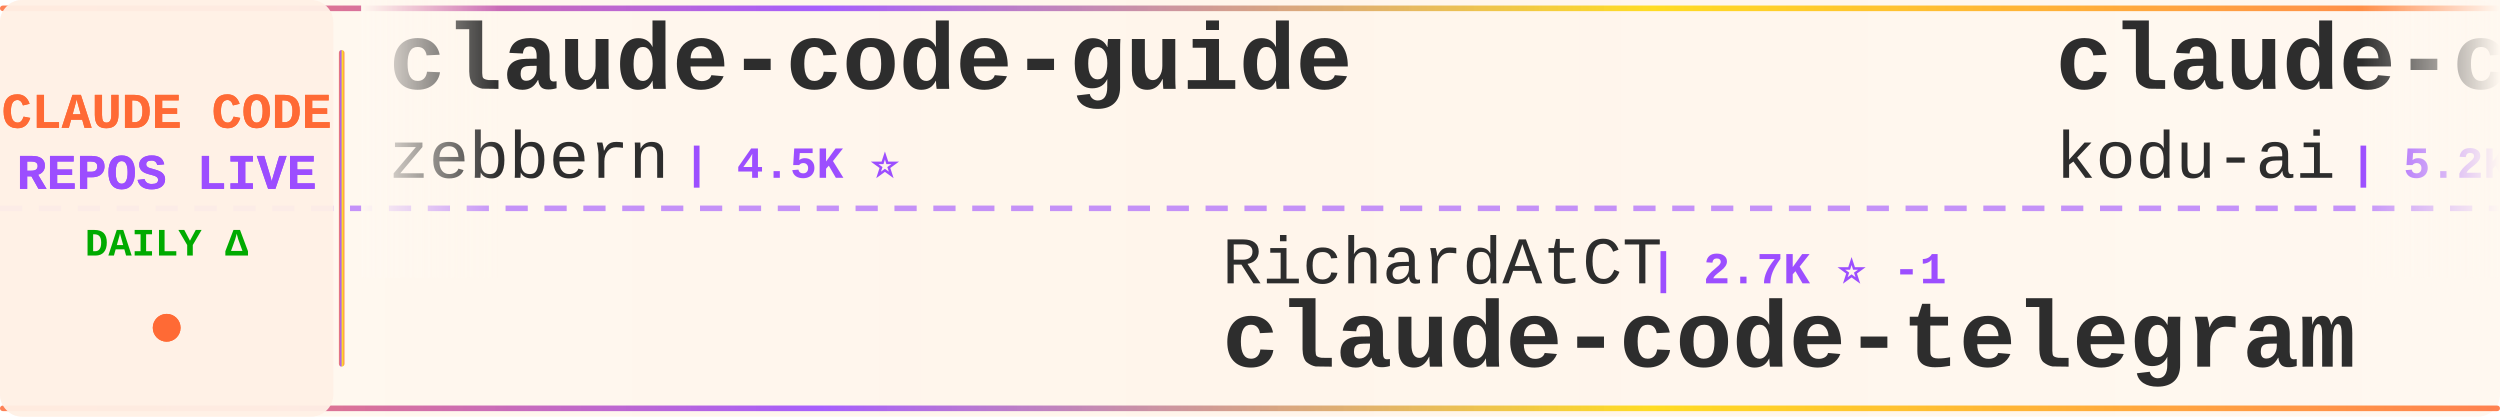
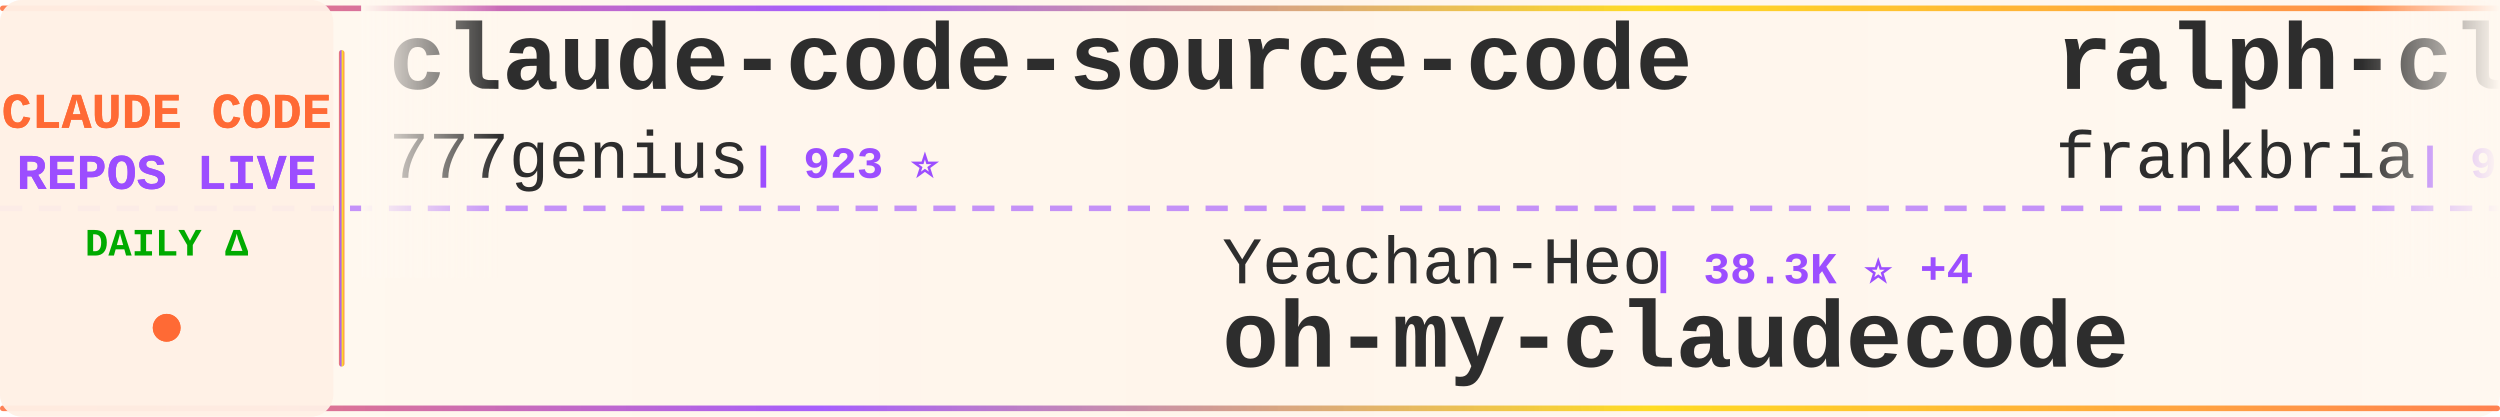
<svg xmlns="http://www.w3.org/2000/svg" width="900" height="150">
  <defs>
    <linearGradient id="tickerBg" x1="0%" y1="0%" x2="100%" y2="0%">
      <stop offset="0%" style="stop-color:#fff8f0;stop-opacity:0.98" />
      <stop offset="50%" style="stop-color:#fff5eb;stop-opacity:1" />
      <stop offset="100%" style="stop-color:#fff8f0;stop-opacity:0.98" />
    </linearGradient>
    <linearGradient id="borderGrad" x1="0%" y1="0%" x2="100%" y2="0%">
      <stop offset="0%" style="stop-color:#FF6B35;stop-opacity:0.85">
        <animate attributeName="stop-opacity" values="0.85;1;0.85" dur="2s" repeatCount="indefinite" />
      </stop>
      <stop offset="33%" style="stop-color:#9C4EFF;stop-opacity:0.9">
        <animate attributeName="stop-opacity" values="0.9;1;0.9" dur="2.2s" repeatCount="indefinite" />
      </stop>
      <stop offset="66%" style="stop-color:#FFD700;stop-opacity:0.85">
        <animate attributeName="stop-opacity" values="0.85;1;0.85" dur="1.8s" repeatCount="indefinite" />
      </stop>
      <stop offset="100%" style="stop-color:#FF6B35;stop-opacity:0.85">
        <animate attributeName="stop-opacity" values="0.85;1;0.85" dur="2s" repeatCount="indefinite" />
      </stop>
    </linearGradient>
    <filter id="textGlow">
      <feGaussianBlur stdDeviation="0.15" result="coloredBlur" />
      <feMerge>
        <feMergeNode in="coloredBlur" />
        <feMergeNode in="SourceGraphic" />
      </feMerge>
    </filter>
    <filter id="metricGlow">
      <feGaussianBlur stdDeviation="0.2" result="coloredBlur" />
      <feMerge>
        <feMergeNode in="coloredBlur" />
        <feMergeNode in="SourceGraphic" />
      </feMerge>
    </filter>
    <linearGradient id="leftFade" x1="0%" y1="0%" x2="100%" y2="0%">
      <stop offset="0%" style="stop-color:#fff8f0;stop-opacity:1" />
      <stop offset="100%" style="stop-color:#fff8f0;stop-opacity:0" />
    </linearGradient>
    <linearGradient id="rightFade" x1="0%" y1="0%" x2="100%" y2="0%">
      <stop offset="0%" style="stop-color:#fff8f0;stop-opacity:0" />
      <stop offset="100%" style="stop-color:#fff8f0;stop-opacity:1" />
    </linearGradient>
  </defs>
  <rect width="900" height="150" fill="url(#tickerBg)" rx="8" />
  <rect x="0" y="2" width="900" height="2" fill="url(#borderGrad)" rx="1" />
  <rect x="0" y="146" width="900" height="2" fill="url(#borderGrad)" rx="1" />
  <line x1="0" y1="75" x2="900" y2="75" stroke="#9C4EFF" stroke-width="2" stroke-dasharray="8 6" opacity="0.6" />
  <rect x="0" y="0" width="120" height="150" fill="#fff0e6" opacity="0.95" rx="8" />
  <text x="60" y="46" font-family="'Courier New', monospace" font-size="18" font-weight="bold" fill="#FF6B35" text-anchor="middle" filter="url(#textGlow)">
    CLAUDE CODE
  </text>
  <text x="60" y="68" font-family="'Courier New', monospace" font-size="18" font-weight="bold" fill="#9C4EFF" text-anchor="middle" filter="url(#textGlow)">
    REPOS LIVE
  </text>
  <text x="60" y="92" font-family="'Courier New', monospace" font-size="14" font-weight="bold" fill="#00aa00" text-anchor="middle">
    DAILY Δ
  </text>
  <circle cx="60" cy="118" r="5" fill="#FF6B35" filter="url(#metricGlow)">
    <animate attributeName="r" values="4;6;4" dur="1.5s" repeatCount="indefinite" />
    <animate attributeName="opacity" values="0.6;1;0.6" dur="1.5s" repeatCount="indefinite" />
  </circle>
  <rect x="122" y="18" width="2" height="114" fill="url(#borderGrad)" rx="1" />
  <clipPath id="tickerClip">
    <rect x="130" y="0" width="770" height="150" />
  </clipPath>
  <g clip-path="url(#tickerClip)">
    <g id="tickerItems">
      <animateTransform attributeName="transform" attributeType="XML" type="translate" from="0 0" to="-3000 0" dur="54s" repeatCount="indefinite" />
      <g transform="translate(0, 0)">
-         <text x="140" y="32" font-family="'Courier New', monospace" font-size="34" font-weight="bold" fill="#2d2d2d">claude-code-guide</text>
-         <text x="140" y="64" font-family="'Courier New', monospace" font-size="24" font-weight="normal" fill="#2d2d2d" opacity="1.0">zebbern</text>
-         <text x="246" y="64" font-family="'Courier New', monospace" font-size="16" font-weight="bold" fill="#9C4EFF"> | 4.5K ⭐</text>
+         <text x="140" y="32" font-family="'Courier New', monospace" font-size="34" font-weight="bold" fill="#2d2d2d">claude-code-source-code</text>
+         <text x="140" y="64" font-family="'Courier New', monospace" font-size="24" font-weight="normal" fill="#2d2d2d" opacity="1.0">777genius</text>
+         <text x="270" y="64" font-family="'Courier New', monospace" font-size="16" font-weight="bold" fill="#9C4EFF"> | 923 ⭐</text>
      </g>
      <g transform="translate(300, 0)">
-         <text x="140" y="102" font-family="'Courier New', monospace" font-size="24" font-weight="normal" fill="#2d2d2d" opacity="1.0">RichardAtCT</text>
-         <text x="294" y="102" font-family="'Courier New', monospace" font-size="16" font-weight="bold" fill="#9C4EFF"> | 2.7K ⭐ -1</text>
-         <text x="140" y="132" font-family="'Courier New', monospace" font-size="34" font-weight="bold" fill="#2d2d2d">claude-code-telegram</text>
+         <text x="140" y="102" font-family="'Courier New', monospace" font-size="24" font-weight="normal" fill="#2d2d2d" opacity="1.0">Yeachan-Heo</text>
+         <text x="294" y="102" font-family="'Courier New', monospace" font-size="16" font-weight="bold" fill="#9C4EFF"> | 38.3K ⭐ +4</text>
+         <text x="140" y="132" font-family="'Courier New', monospace" font-size="34" font-weight="bold" fill="#2d2d2d">oh-my-claudecode</text>
      </g>
      <g transform="translate(600, 0)">
-         <text x="140" y="32" font-family="'Courier New', monospace" font-size="34" font-weight="bold" fill="#2d2d2d">claude-coder</text>
-         <text x="140" y="64" font-family="'Courier New', monospace" font-size="24" font-weight="normal" fill="#2d2d2d" opacity="1.0">kodu-ai</text>
-         <text x="246" y="64" font-family="'Courier New', monospace" font-size="16" font-weight="bold" fill="#9C4EFF"> | 5.2K ⭐</text>
+         <text x="140" y="32" font-family="'Courier New', monospace" font-size="34" font-weight="bold" fill="#2d2d2d">ralph-claude-code</text>
+         <text x="140" y="64" font-family="'Courier New', monospace" font-size="24" font-weight="normal" fill="#2d2d2d" opacity="1.0">frankbria</text>
+         <text x="270" y="64" font-family="'Courier New', monospace" font-size="16" font-weight="bold" fill="#9C4EFF"> | 9.6K ⭐ -1</text>
      </g>
      <g transform="translate(900, 0)">
-         <text x="140" y="102" font-family="'Courier New', monospace" font-size="24" font-weight="normal" fill="#2d2d2d" opacity="1.0">luyao618</text>
-         <text x="258" y="102" font-family="'Courier New', monospace" font-size="16" font-weight="bold" fill="#9C4EFF"> | 1.6K ⭐</text>
-         <text x="140" y="132" font-family="'Courier New', monospace" font-size="34" font-weight="bold" fill="#2d2d2d">Claude-Code-Source-Study</text>
+         <text x="140" y="102" font-family="'Courier New', monospace" font-size="24" font-weight="normal" fill="#2d2d2d" opacity="1.0">diet103</text>
+         <text x="246" y="102" font-family="'Courier New', monospace" font-size="16" font-weight="bold" fill="#9C4EFF"> | 10.0K ⭐</text>
+         <text x="140" y="132" font-family="'Courier New', monospace" font-size="34" font-weight="bold" fill="#2d2d2d">claude-code-infrastructu...</text>
      </g>
      <g transform="translate(1200, 0)">
-         <text x="140" y="32" font-family="'Courier New', monospace" font-size="34" font-weight="bold" fill="#2d2d2d">claude-code-harness</text>
-         <text x="140" y="64" font-family="'Courier New', monospace" font-size="24" font-weight="normal" fill="#2d2d2d" opacity="1.0">Chachamaru127</text>
-         <text x="318" y="64" font-family="'Courier New', monospace" font-size="16" font-weight="bold" fill="#9C4EFF"> | 3.0K ⭐</text>
+         <text x="140" y="32" font-family="'Courier New', monospace" font-size="34" font-weight="bold" fill="#2d2d2d">awesome-claude-code</text>
+         <text x="140" y="64" font-family="'Courier New', monospace" font-size="24" font-weight="normal" fill="#2d2d2d" opacity="1.0">jqueryscript</text>
+         <text x="306" y="64" font-family="'Courier New', monospace" font-size="16" font-weight="bold" fill="#9C4EFF"> | 485 ⭐</text>
      </g>
      <g transform="translate(1500, 0)">
-         <text x="140" y="102" font-family="'Courier New', monospace" font-size="24" font-weight="normal" fill="#2d2d2d" opacity="1.0">frankbria</text>
-         <text x="270" y="102" font-family="'Courier New', monospace" font-size="16" font-weight="bold" fill="#9C4EFF"> | 9.6K ⭐ +1</text>
-         <text x="140" y="132" font-family="'Courier New', monospace" font-size="34" font-weight="bold" fill="#2d2d2d">ralph-claude-code</text>
+         <text x="140" y="102" font-family="'Courier New', monospace" font-size="24" font-weight="normal" fill="#2d2d2d" opacity="1.0">asgeirtj</text>
+         <text x="258" y="102" font-family="'Courier New', monospace" font-size="16" font-weight="bold" fill="#9C4EFF"> | 62.0K ⭐ +16</text>
+         <text x="140" y="132" font-family="'Courier New', monospace" font-size="34" font-weight="bold" fill="#2d2d2d">system_prompts_leaks</text>
      </g>
      <g transform="translate(1800, 0)">
-         <text x="140" y="32" font-family="'Courier New', monospace" font-size="34" font-weight="bold" fill="#2d2d2d">claude-code-templates</text>
-         <text x="140" y="64" font-family="'Courier New', monospace" font-size="24" font-weight="normal" fill="#2d2d2d" opacity="1.0">davila7</text>
-         <text x="246" y="64" font-family="'Courier New', monospace" font-size="16" font-weight="bold" fill="#9C4EFF"> | 30.1K ⭐ +1</text>
+         <text x="140" y="32" font-family="'Courier New', monospace" font-size="34" font-weight="bold" fill="#2d2d2d">claude-code-analysis</text>
+         <text x="140" y="64" font-family="'Courier New', monospace" font-size="24" font-weight="normal" fill="#2d2d2d" opacity="1.0">liuup</text>
+         <text x="222" y="64" font-family="'Courier New', monospace" font-size="16" font-weight="bold" fill="#9C4EFF"> | 3.7K ⭐</text>
      </g>
      <g transform="translate(2100, 0)">
-         <text x="140" y="102" font-family="'Courier New', monospace" font-size="24" font-weight="normal" fill="#2d2d2d" opacity="1.0">pengchengneo</text>
-         <text x="306" y="102" font-family="'Courier New', monospace" font-size="16" font-weight="bold" fill="#9C4EFF"> | 1.7K ⭐</text>
-         <text x="140" y="132" font-family="'Courier New', monospace" font-size="34" font-weight="bold" fill="#2d2d2d">Claude-Code</text>
+         <text x="140" y="102" font-family="'Courier New', monospace" font-size="24" font-weight="normal" fill="#2d2d2d" opacity="1.0">sugyan</text>
+         <text x="234" y="102" font-family="'Courier New', monospace" font-size="16" font-weight="bold" fill="#9C4EFF"> | 1.1K ⭐</text>
+         <text x="140" y="132" font-family="'Courier New', monospace" font-size="34" font-weight="bold" fill="#2d2d2d">claude-code-webui</text>
      </g>
      <g transform="translate(2400, 0)">
-         <text x="140" y="32" font-family="'Courier New', monospace" font-size="34" font-weight="bold" fill="#2d2d2d">claude-code-source</text>
-         <text x="140" y="64" font-family="'Courier New', monospace" font-size="24" font-weight="normal" fill="#2d2d2d" opacity="1.0">JrCx7scC</text>
-         <text x="258" y="64" font-family="'Courier New', monospace" font-size="16" font-weight="bold" fill="#9C4EFF"> | 371 ⭐</text>
+         <text x="140" y="32" font-family="'Courier New', monospace" font-size="34" font-weight="bold" fill="#2d2d2d">collection-claude-code-s...</text>
+         <text x="140" y="64" font-family="'Courier New', monospace" font-size="24" font-weight="normal" fill="#2d2d2d" opacity="1.0">chauncygu</text>
+         <text x="270" y="64" font-family="'Courier New', monospace" font-size="16" font-weight="bold" fill="#9C4EFF"> | 2.8K ⭐ +1</text>
      </g>
      <g transform="translate(2700, 0)">
-         <text x="140" y="102" font-family="'Courier New', monospace" font-size="24" font-weight="normal" fill="#2d2d2d" opacity="1.0">anthropics</text>
-         <text x="282" y="102" font-family="'Courier New', monospace" font-size="16" font-weight="bold" fill="#9C4EFF"> | 5.7K ⭐</text>
-         <text x="140" y="132" font-family="'Courier New', monospace" font-size="34" font-weight="bold" fill="#2d2d2d">claude-code-security-rev...</text>
+         <text x="140" y="102" font-family="'Courier New', monospace" font-size="24" font-weight="normal" fill="#2d2d2d" opacity="1.0">andrew-kramer-inno</text>
+         <text x="378" y="102" font-family="'Courier New', monospace" font-size="16" font-weight="bold" fill="#9C4EFF"> | 593 ⭐</text>
+         <text x="140" y="132" font-family="'Courier New', monospace" font-size="34" font-weight="bold" fill="#2d2d2d">claude-code-source-build</text>
      </g>
      <g transform="translate(3000, 0)">
-         <text x="140" y="32" font-family="'Courier New', monospace" font-size="34" font-weight="bold" fill="#2d2d2d">claude-code-guide</text>
-         <text x="140" y="64" font-family="'Courier New', monospace" font-size="24" font-weight="normal" fill="#2d2d2d" opacity="1.0">zebbern</text>
-         <text x="246" y="64" font-family="'Courier New', monospace" font-size="16" font-weight="bold" fill="#9C4EFF"> | 4.5K ⭐</text>
+         <text x="140" y="32" font-family="'Courier New', monospace" font-size="34" font-weight="bold" fill="#2d2d2d">claude-code-source-code</text>
+         <text x="140" y="64" font-family="'Courier New', monospace" font-size="24" font-weight="normal" fill="#2d2d2d" opacity="1.0">777genius</text>
+         <text x="270" y="64" font-family="'Courier New', monospace" font-size="16" font-weight="bold" fill="#9C4EFF"> | 923 ⭐</text>
      </g>
      <g transform="translate(3300, 0)">
-         <text x="140" y="102" font-family="'Courier New', monospace" font-size="24" font-weight="normal" fill="#2d2d2d" opacity="1.0">RichardAtCT</text>
-         <text x="294" y="102" font-family="'Courier New', monospace" font-size="16" font-weight="bold" fill="#9C4EFF"> | 2.7K ⭐ -1</text>
-         <text x="140" y="132" font-family="'Courier New', monospace" font-size="34" font-weight="bold" fill="#2d2d2d">claude-code-telegram</text>
+         <text x="140" y="102" font-family="'Courier New', monospace" font-size="24" font-weight="normal" fill="#2d2d2d" opacity="1.0">Yeachan-Heo</text>
+         <text x="294" y="102" font-family="'Courier New', monospace" font-size="16" font-weight="bold" fill="#9C4EFF"> | 38.3K ⭐ +4</text>
+         <text x="140" y="132" font-family="'Courier New', monospace" font-size="34" font-weight="bold" fill="#2d2d2d">oh-my-claudecode</text>
      </g>
      <g transform="translate(3600, 0)">
-         <text x="140" y="32" font-family="'Courier New', monospace" font-size="34" font-weight="bold" fill="#2d2d2d">claude-coder</text>
-         <text x="140" y="64" font-family="'Courier New', monospace" font-size="24" font-weight="normal" fill="#2d2d2d" opacity="1.0">kodu-ai</text>
-         <text x="246" y="64" font-family="'Courier New', monospace" font-size="16" font-weight="bold" fill="#9C4EFF"> | 5.2K ⭐</text>
+         <text x="140" y="32" font-family="'Courier New', monospace" font-size="34" font-weight="bold" fill="#2d2d2d">ralph-claude-code</text>
+         <text x="140" y="64" font-family="'Courier New', monospace" font-size="24" font-weight="normal" fill="#2d2d2d" opacity="1.0">frankbria</text>
+         <text x="270" y="64" font-family="'Courier New', monospace" font-size="16" font-weight="bold" fill="#9C4EFF"> | 9.6K ⭐ -1</text>
      </g>
      <g transform="translate(3900, 0)">
-         <text x="140" y="102" font-family="'Courier New', monospace" font-size="24" font-weight="normal" fill="#2d2d2d" opacity="1.0">luyao618</text>
-         <text x="258" y="102" font-family="'Courier New', monospace" font-size="16" font-weight="bold" fill="#9C4EFF"> | 1.6K ⭐</text>
-         <text x="140" y="132" font-family="'Courier New', monospace" font-size="34" font-weight="bold" fill="#2d2d2d">Claude-Code-Source-Study</text>
+         <text x="140" y="102" font-family="'Courier New', monospace" font-size="24" font-weight="normal" fill="#2d2d2d" opacity="1.0">diet103</text>
+         <text x="246" y="102" font-family="'Courier New', monospace" font-size="16" font-weight="bold" fill="#9C4EFF"> | 10.0K ⭐</text>
+         <text x="140" y="132" font-family="'Courier New', monospace" font-size="34" font-weight="bold" fill="#2d2d2d">claude-code-infrastructu...</text>
      </g>
    </g>
  </g>
  <rect x="130" y="0" width="50" height="100" fill="url(#leftFade)" />
  <rect x="850" y="0" width="50" height="100" fill="url(#rightFade)" />
</svg>
